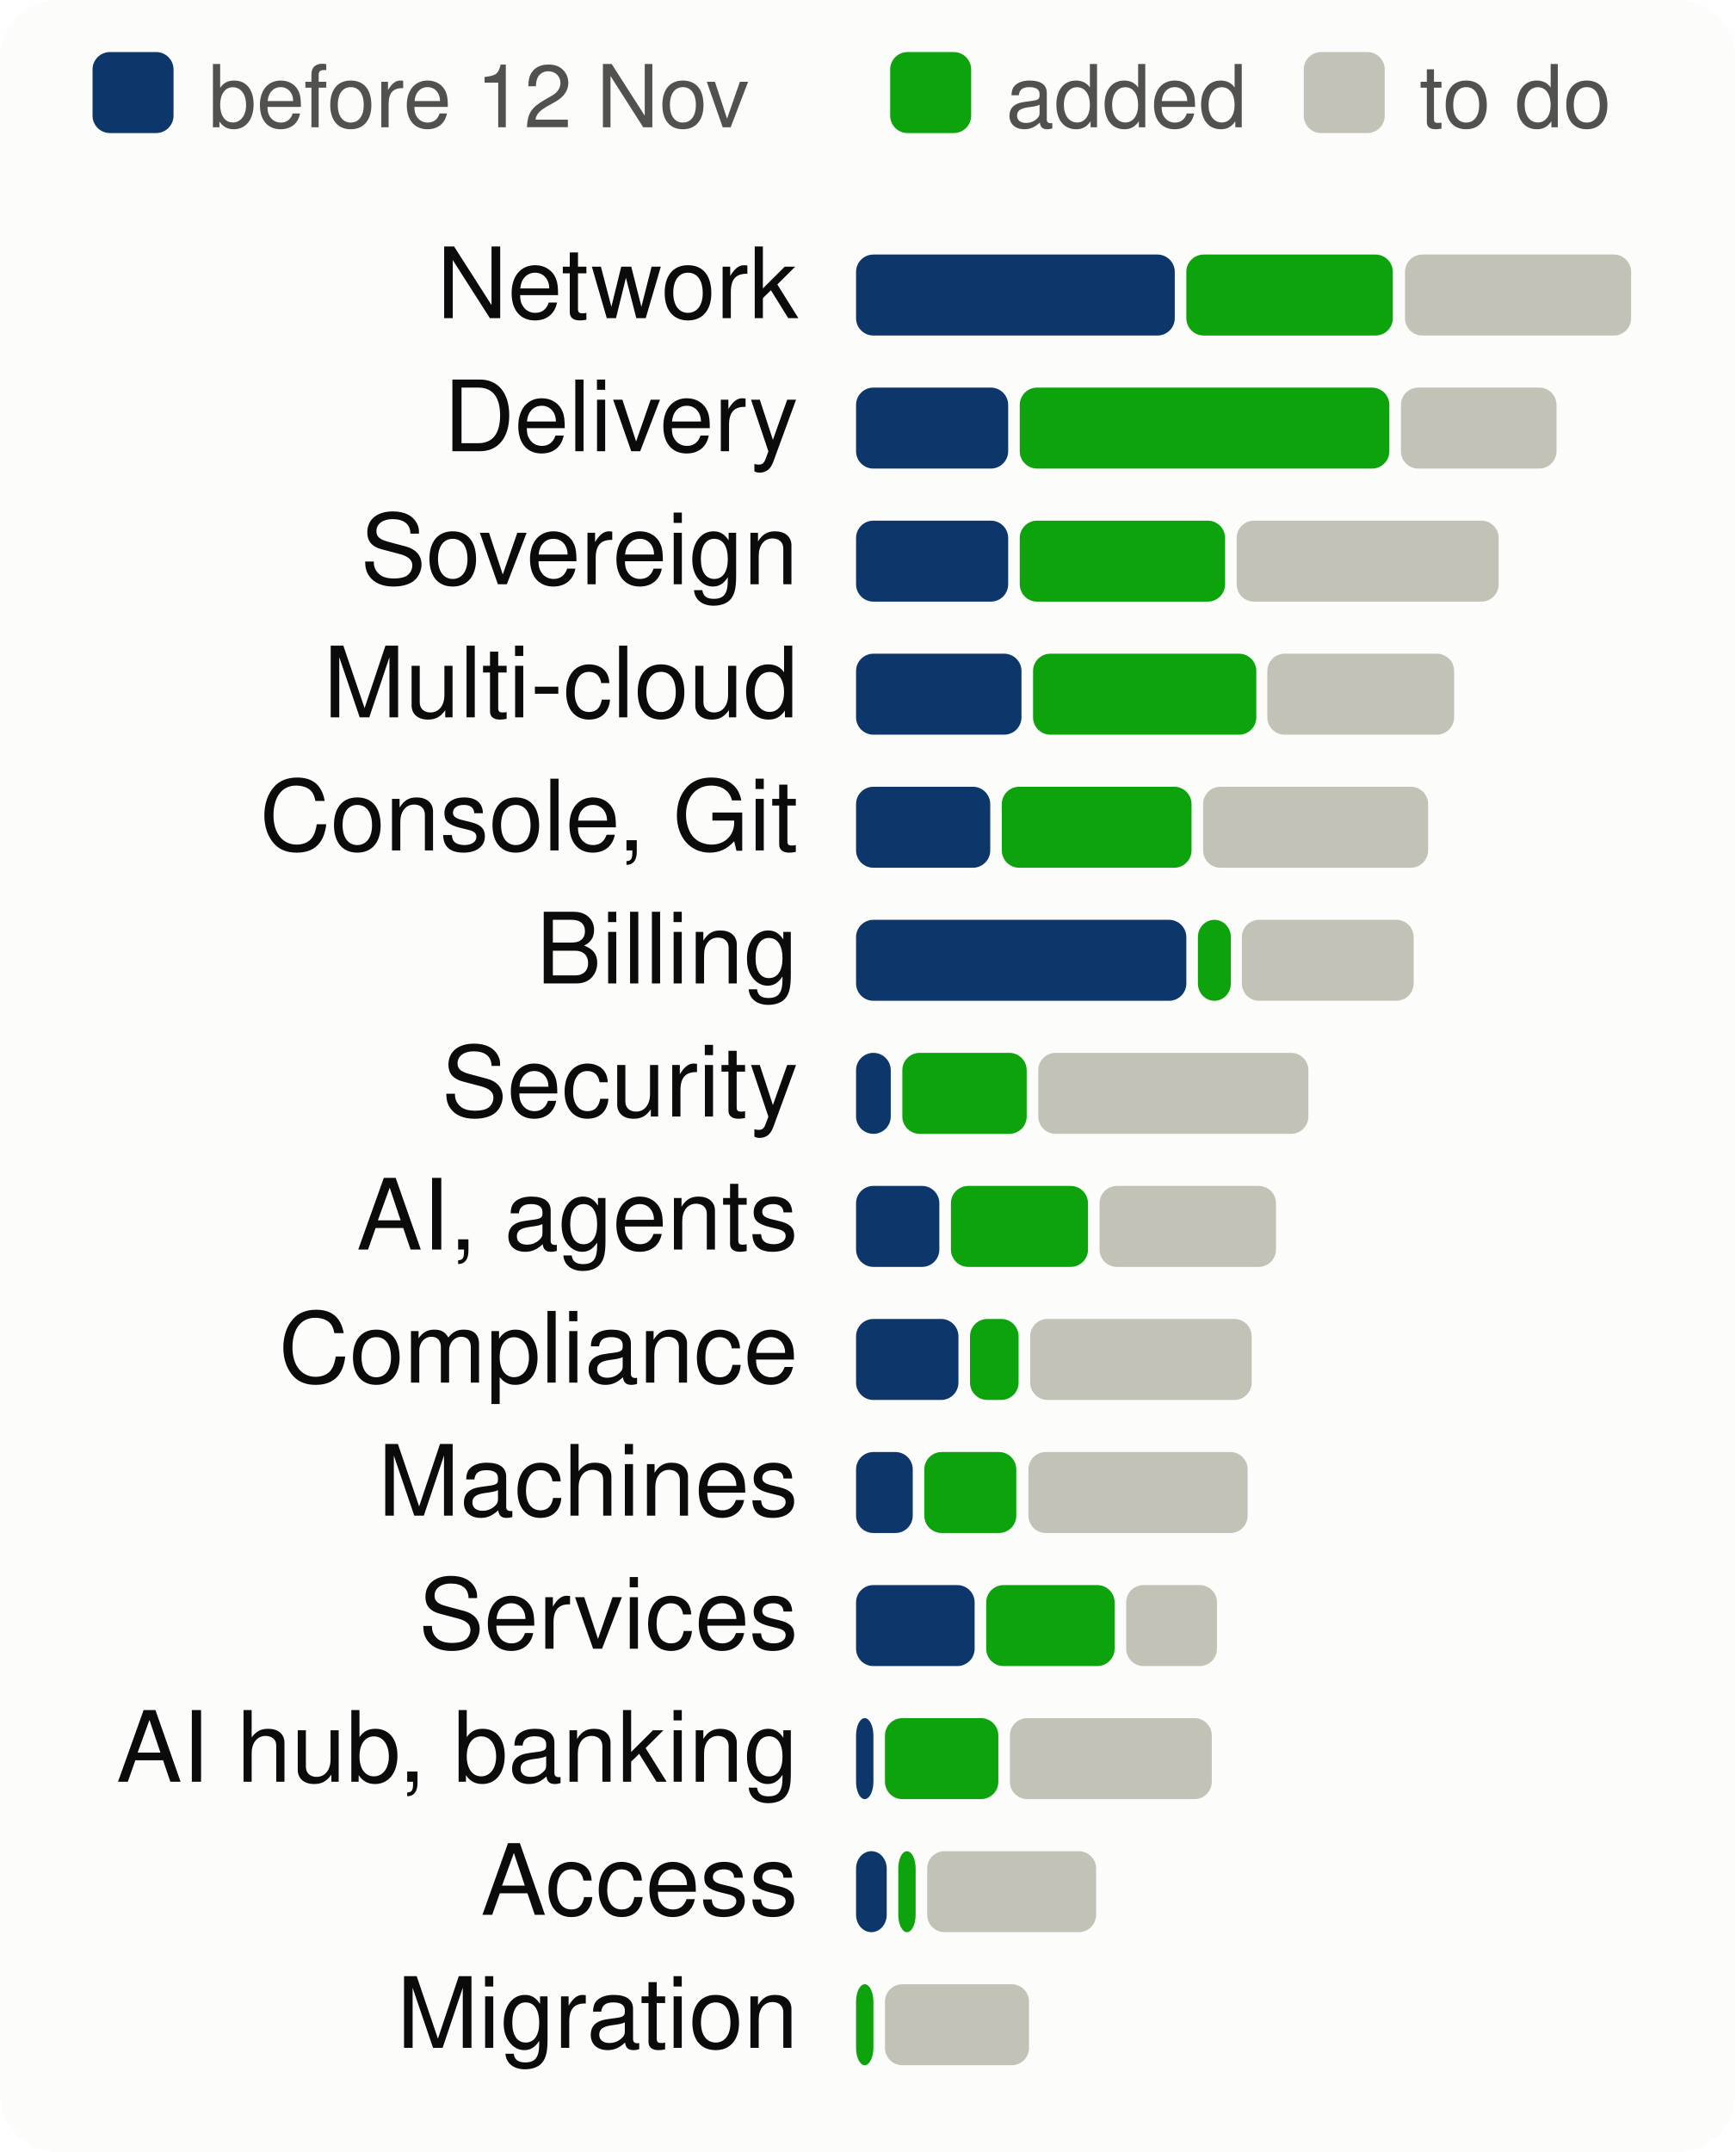
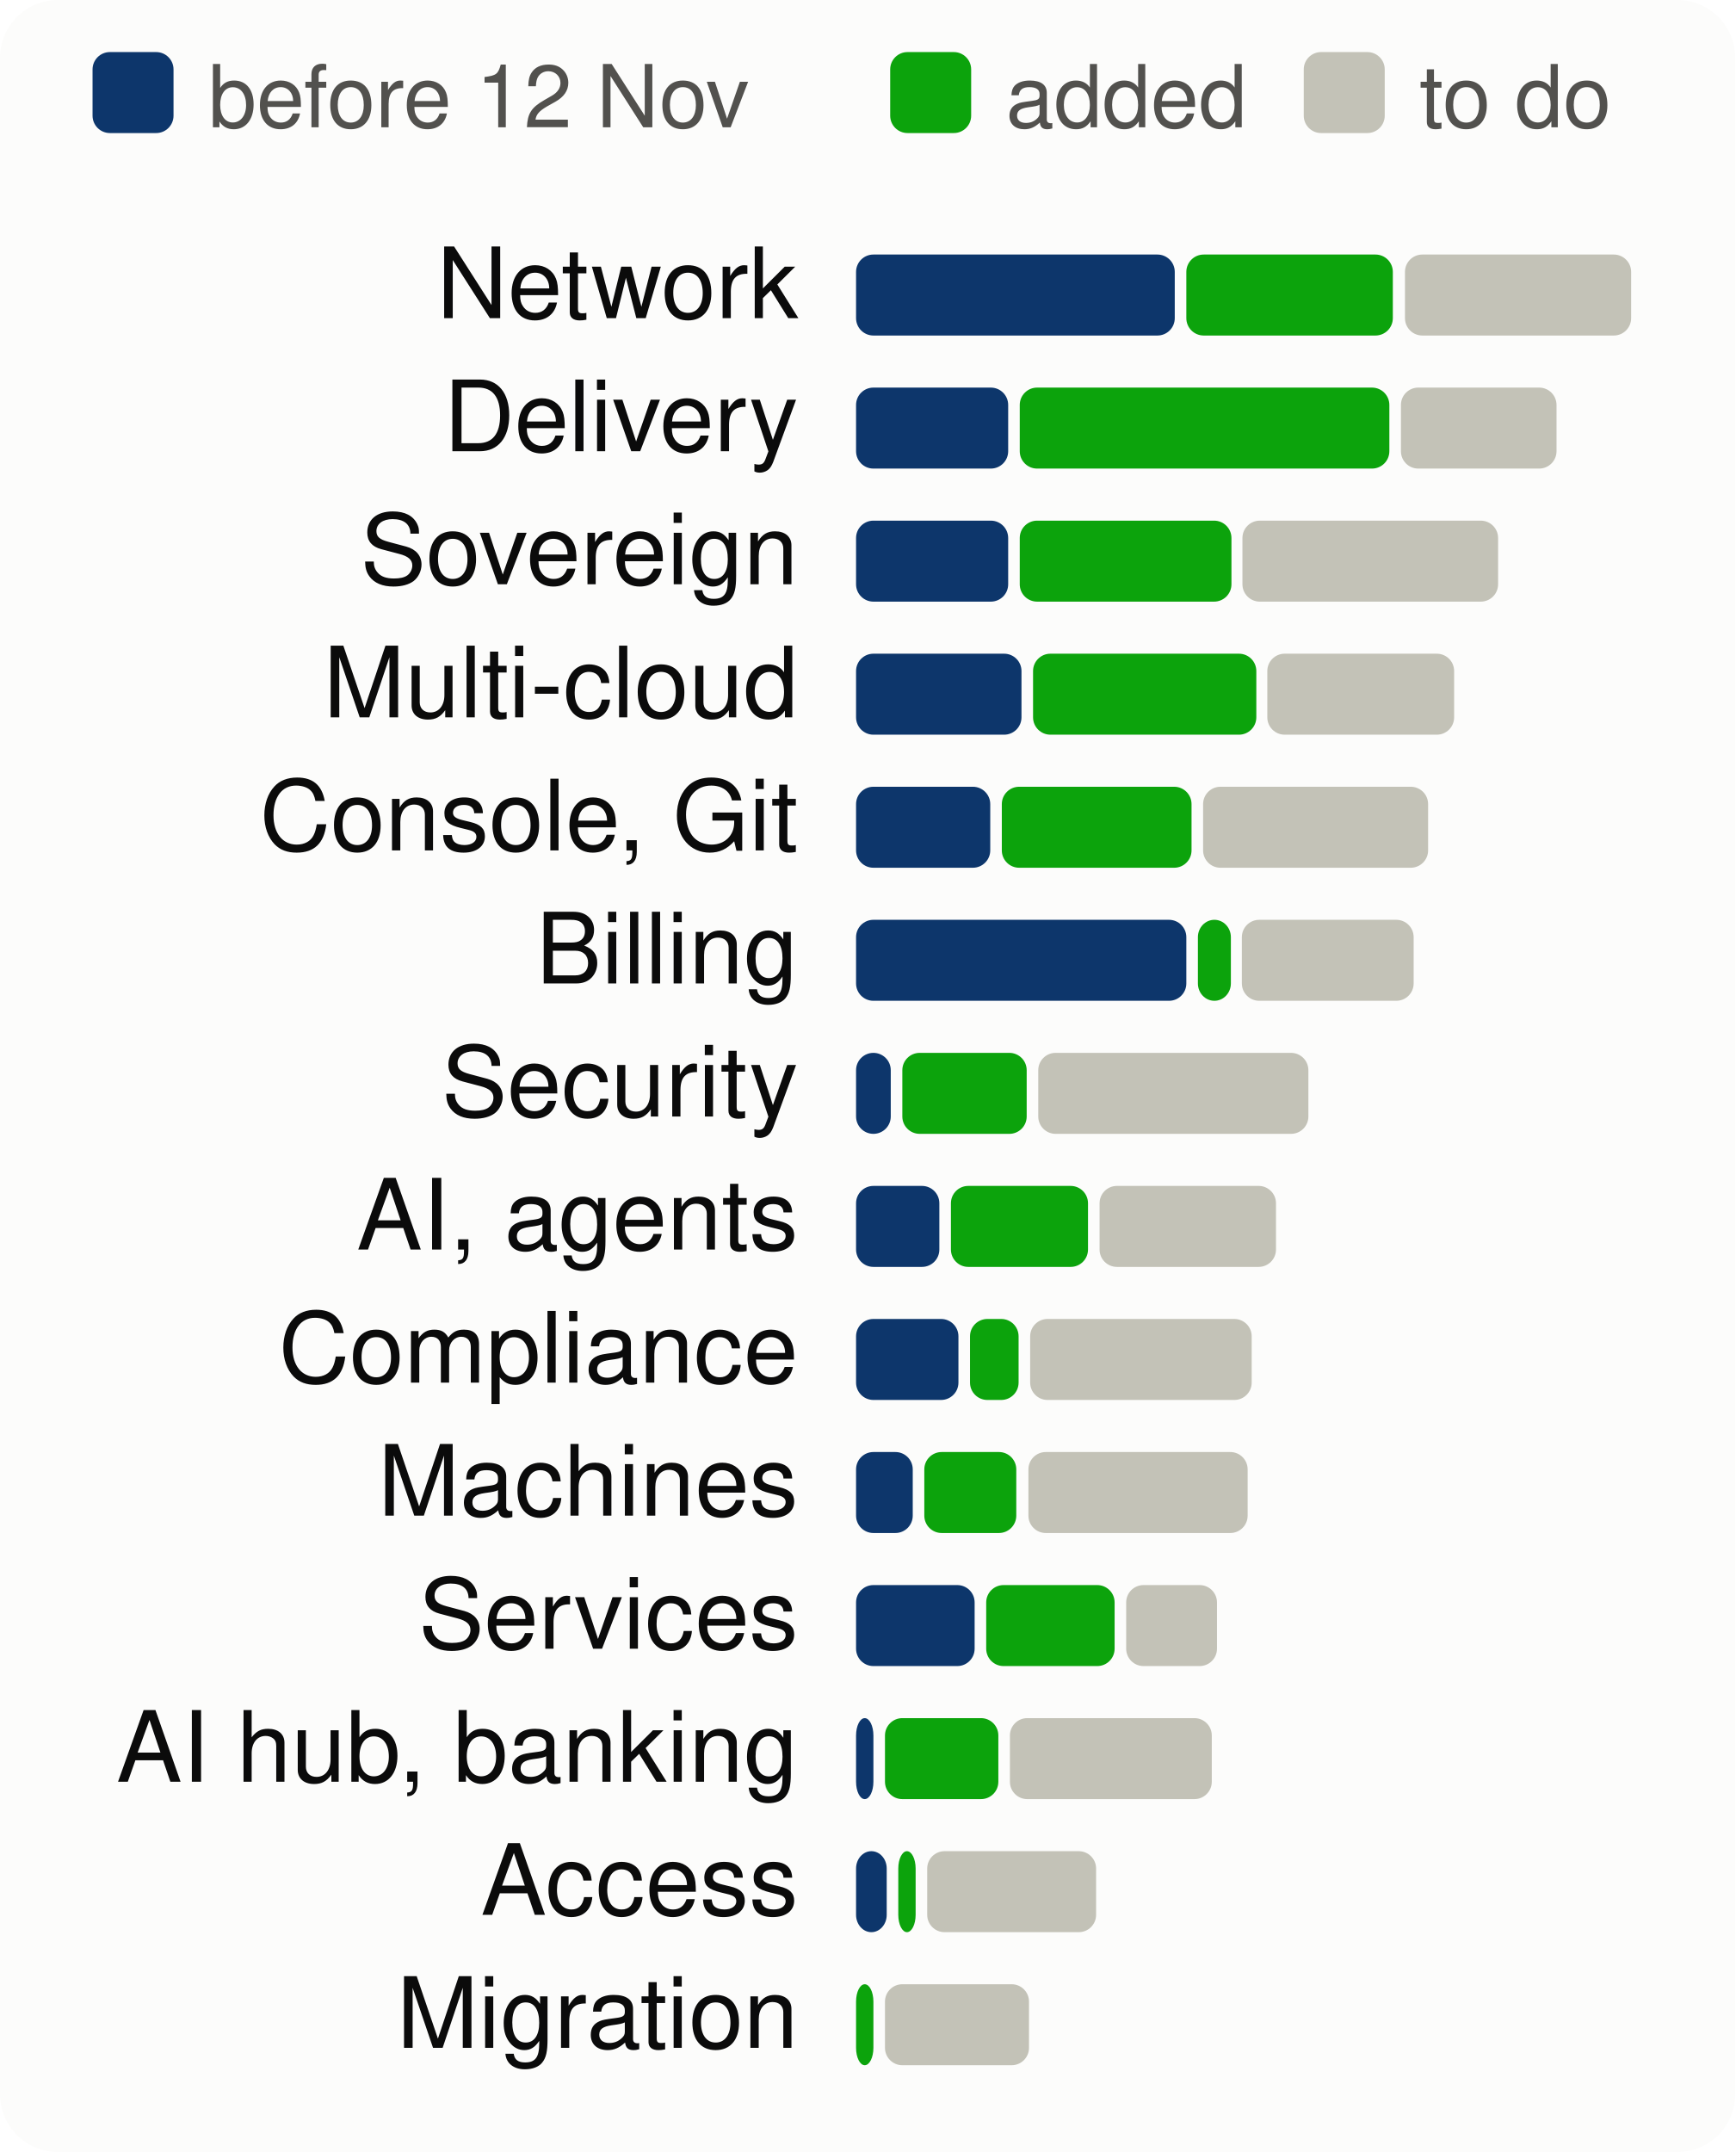
<svg xmlns="http://www.w3.org/2000/svg" viewBox="0 0 300 372" width="300" height="372" font-family="system-ui,-apple-system,Segoe UI,Helvetica,Arial,sans-serif" font-size="18" role="img" aria-label="Progress per product area, to scale">
  <style>.h{paint-order:stroke;stroke:#fcfcfb;stroke-width:3px;stroke-linejoin:round}.rg{stroke:#fcfcfb}@media (prefers-color-scheme: dark){.bg{fill:#1a1a19}.t1{fill:#f0efec}.t2{fill:#c3c2b7}.gr{stroke:#2c2c2a}.ax{stroke:#383835}.ld{stroke:#383835}.br{stroke:#c3c2b7}.m{stroke:#3987e5}.dp{stroke:#d95926}.v{stroke:#199e70}.i2{stroke:#c3c2b7}.i1{stroke:#f0efec}.f1{fill:#3987e5}.f2{fill:#d95926}.f3{fill:#199e70}.f4{fill:#c98500}.ev{fill:#c3c2b7}.inv{fill:#1a1a19}.done{fill:#cde2fb}.todo{fill:#52514e}.tile{fill:#262624}.h,.rg{stroke:#1a1a19}}</style>
  <rect width="300" height="372" rx="10" class="bg" fill="#fcfcfb" />
  <rect x="16" y="9" width="14" height="14" rx="3" class="done" fill="#0d366b" />
  <text x="36" y="22" class="t2" fill="#52514e" font-size="15">before 12 Nov</text>
  <rect x="153.9" y="9" width="14" height="14" rx="3" class="gain" fill="#0ca30c" />
  <text x="173.9" y="22" class="t2" fill="#52514e" font-size="15">added</text>
  <rect x="225.4" y="9" width="14" height="14" rx="3" class="todo" fill="#c3c2b7" />
  <text x="245.4" y="22" class="t2" fill="#52514e" font-size="15">to do</text>
  <text x="138" y="55" text-anchor="end" class="t1" fill="#0b0b0b" font-size="17">Network</text>
  <rect x="148.0" y="44" width="55.1" height="14" rx="3" class="done" fill="#0d366b" />
  <rect x="205.1" y="44" width="35.7" height="14" rx="3" class="gain" fill="#0ca30c" />
  <rect x="242.9" y="44" width="39.1" height="14" rx="3" class="todo" fill="#c3c2b7" />
  <text x="138" y="78" text-anchor="end" class="t1" fill="#0b0b0b" font-size="17">Delivery</text>
  <rect x="148.0" y="67" width="26.3" height="14" rx="3" class="done" fill="#0d366b" />
  <rect x="176.3" y="67" width="63.9" height="14" rx="3" class="gain" fill="#0ca30c" />
  <rect x="242.2" y="67" width="26.9" height="14" rx="3" class="todo" fill="#c3c2b7" />
  <text x="138" y="101" text-anchor="end" class="t1" fill="#0b0b0b" font-size="17">Sovereign</text>
  <rect x="148.0" y="90" width="26.3" height="14" rx="3" class="done" fill="#0d366b" />
-   <rect x="176.3" y="90" width="35.5" height="14" rx="3" class="gain" fill="#0ca30c" />
-   <rect x="213.8" y="90" width="45.3" height="14" rx="3" class="todo" fill="#c3c2b7" />
+   <rect x="176.3" y="90" width="36.6" height="14" rx="3" class="gain" fill="#0ca30c" />
+   <rect x="214.8" y="90" width="44.2" height="14" rx="3" class="todo" fill="#c3c2b7" />
  <text x="138" y="124" text-anchor="end" class="t1" fill="#0b0b0b" font-size="17">Multi-cloud</text>
  <rect x="148.0" y="113" width="28.6" height="14" rx="3" class="done" fill="#0d366b" />
  <rect x="178.6" y="113" width="38.6" height="14" rx="3" class="gain" fill="#0ca30c" />
  <rect x="219.1" y="113" width="32.3" height="14" rx="3" class="todo" fill="#c3c2b7" />
  <text x="138" y="147" text-anchor="end" class="t1" fill="#0b0b0b" font-size="17">Console, Git</text>
  <rect x="148.0" y="136" width="23.2" height="14" rx="3" class="done" fill="#0d366b" />
  <rect x="173.2" y="136" width="32.8" height="14" rx="3" class="gain" fill="#0ca30c" />
  <rect x="208.0" y="136" width="38.9" height="14" rx="3" class="todo" fill="#c3c2b7" />
  <text x="138" y="170" text-anchor="end" class="t1" fill="#0b0b0b" font-size="17">Billing</text>
  <rect x="148.0" y="159" width="57.1" height="14" rx="3" class="done" fill="#0d366b" />
  <rect x="207.1" y="159" width="5.7" height="14" rx="3" class="gain" fill="#0ca30c" />
  <rect x="214.7" y="159" width="29.7" height="14" rx="3" class="todo" fill="#c3c2b7" />
  <text x="138" y="193" text-anchor="end" class="t1" fill="#0b0b0b" font-size="17">Security</text>
  <rect x="148.0" y="182" width="6.0" height="14" rx="3" class="done" fill="#0d366b" />
  <rect x="156.0" y="182" width="21.5" height="14" rx="3" class="gain" fill="#0ca30c" />
  <rect x="179.5" y="182" width="46.7" height="14" rx="3" class="todo" fill="#c3c2b7" />
  <text x="138" y="216" text-anchor="end" class="t1" fill="#0b0b0b" font-size="17">AI, agents</text>
  <rect x="148.0" y="205" width="14.4" height="14" rx="3" class="done" fill="#0d366b" />
  <rect x="164.4" y="205" width="23.7" height="14" rx="3" class="gain" fill="#0ca30c" />
  <rect x="190.1" y="205" width="30.5" height="14" rx="3" class="todo" fill="#c3c2b7" />
  <text x="138" y="239" text-anchor="end" class="t1" fill="#0b0b0b" font-size="17">Compliance</text>
  <rect x="148.0" y="228" width="17.7" height="14" rx="3" class="done" fill="#0d366b" />
  <rect x="167.7" y="228" width="8.4" height="14" rx="3" class="gain" fill="#0ca30c" />
  <rect x="178.1" y="228" width="38.3" height="14" rx="3" class="todo" fill="#c3c2b7" />
  <text x="138" y="262" text-anchor="end" class="t1" fill="#0b0b0b" font-size="17">Machines</text>
  <rect x="148.0" y="251" width="9.8" height="14" rx="3" class="done" fill="#0d366b" />
  <rect x="159.8" y="251" width="15.9" height="14" rx="3" class="gain" fill="#0ca30c" />
  <rect x="177.8" y="251" width="37.9" height="14" rx="3" class="todo" fill="#c3c2b7" />
  <text x="138" y="285" text-anchor="end" class="t1" fill="#0b0b0b" font-size="17">Services</text>
  <rect x="148.0" y="274" width="20.5" height="14" rx="3" class="done" fill="#0d366b" />
  <rect x="170.5" y="274" width="22.2" height="14" rx="3" class="gain" fill="#0ca30c" />
  <rect x="194.7" y="274" width="15.7" height="14" rx="3" class="todo" fill="#c3c2b7" />
  <text x="138" y="308" text-anchor="end" class="t1" fill="#0b0b0b" font-size="17">AI hub, banking</text>
  <rect x="148.0" y="297" width="3.0" height="14" rx="3" class="done" fill="#0d366b" />
  <rect x="153.0" y="297" width="19.6" height="14" rx="3" class="gain" fill="#0ca30c" />
  <rect x="174.6" y="297" width="34.9" height="14" rx="3" class="todo" fill="#c3c2b7" />
  <text x="138" y="331" text-anchor="end" class="t1" fill="#0b0b0b" font-size="17">Access</text>
  <rect x="148.0" y="320" width="5.3" height="14" rx="3" class="done" fill="#0d366b" />
  <rect x="155.3" y="320" width="3.0" height="14" rx="3" class="gain" fill="#0ca30c" />
  <rect x="160.3" y="320" width="29.2" height="14" rx="3" class="todo" fill="#c3c2b7" />
  <text x="138" y="354" text-anchor="end" class="t1" fill="#0b0b0b" font-size="17">Migration</text>
  <rect x="148.0" y="343" width="3.0" height="14" rx="3" class="gain" fill="#0ca30c" />
  <rect x="153.0" y="343" width="24.9" height="14" rx="3" class="todo" fill="#c3c2b7" />
</svg>
